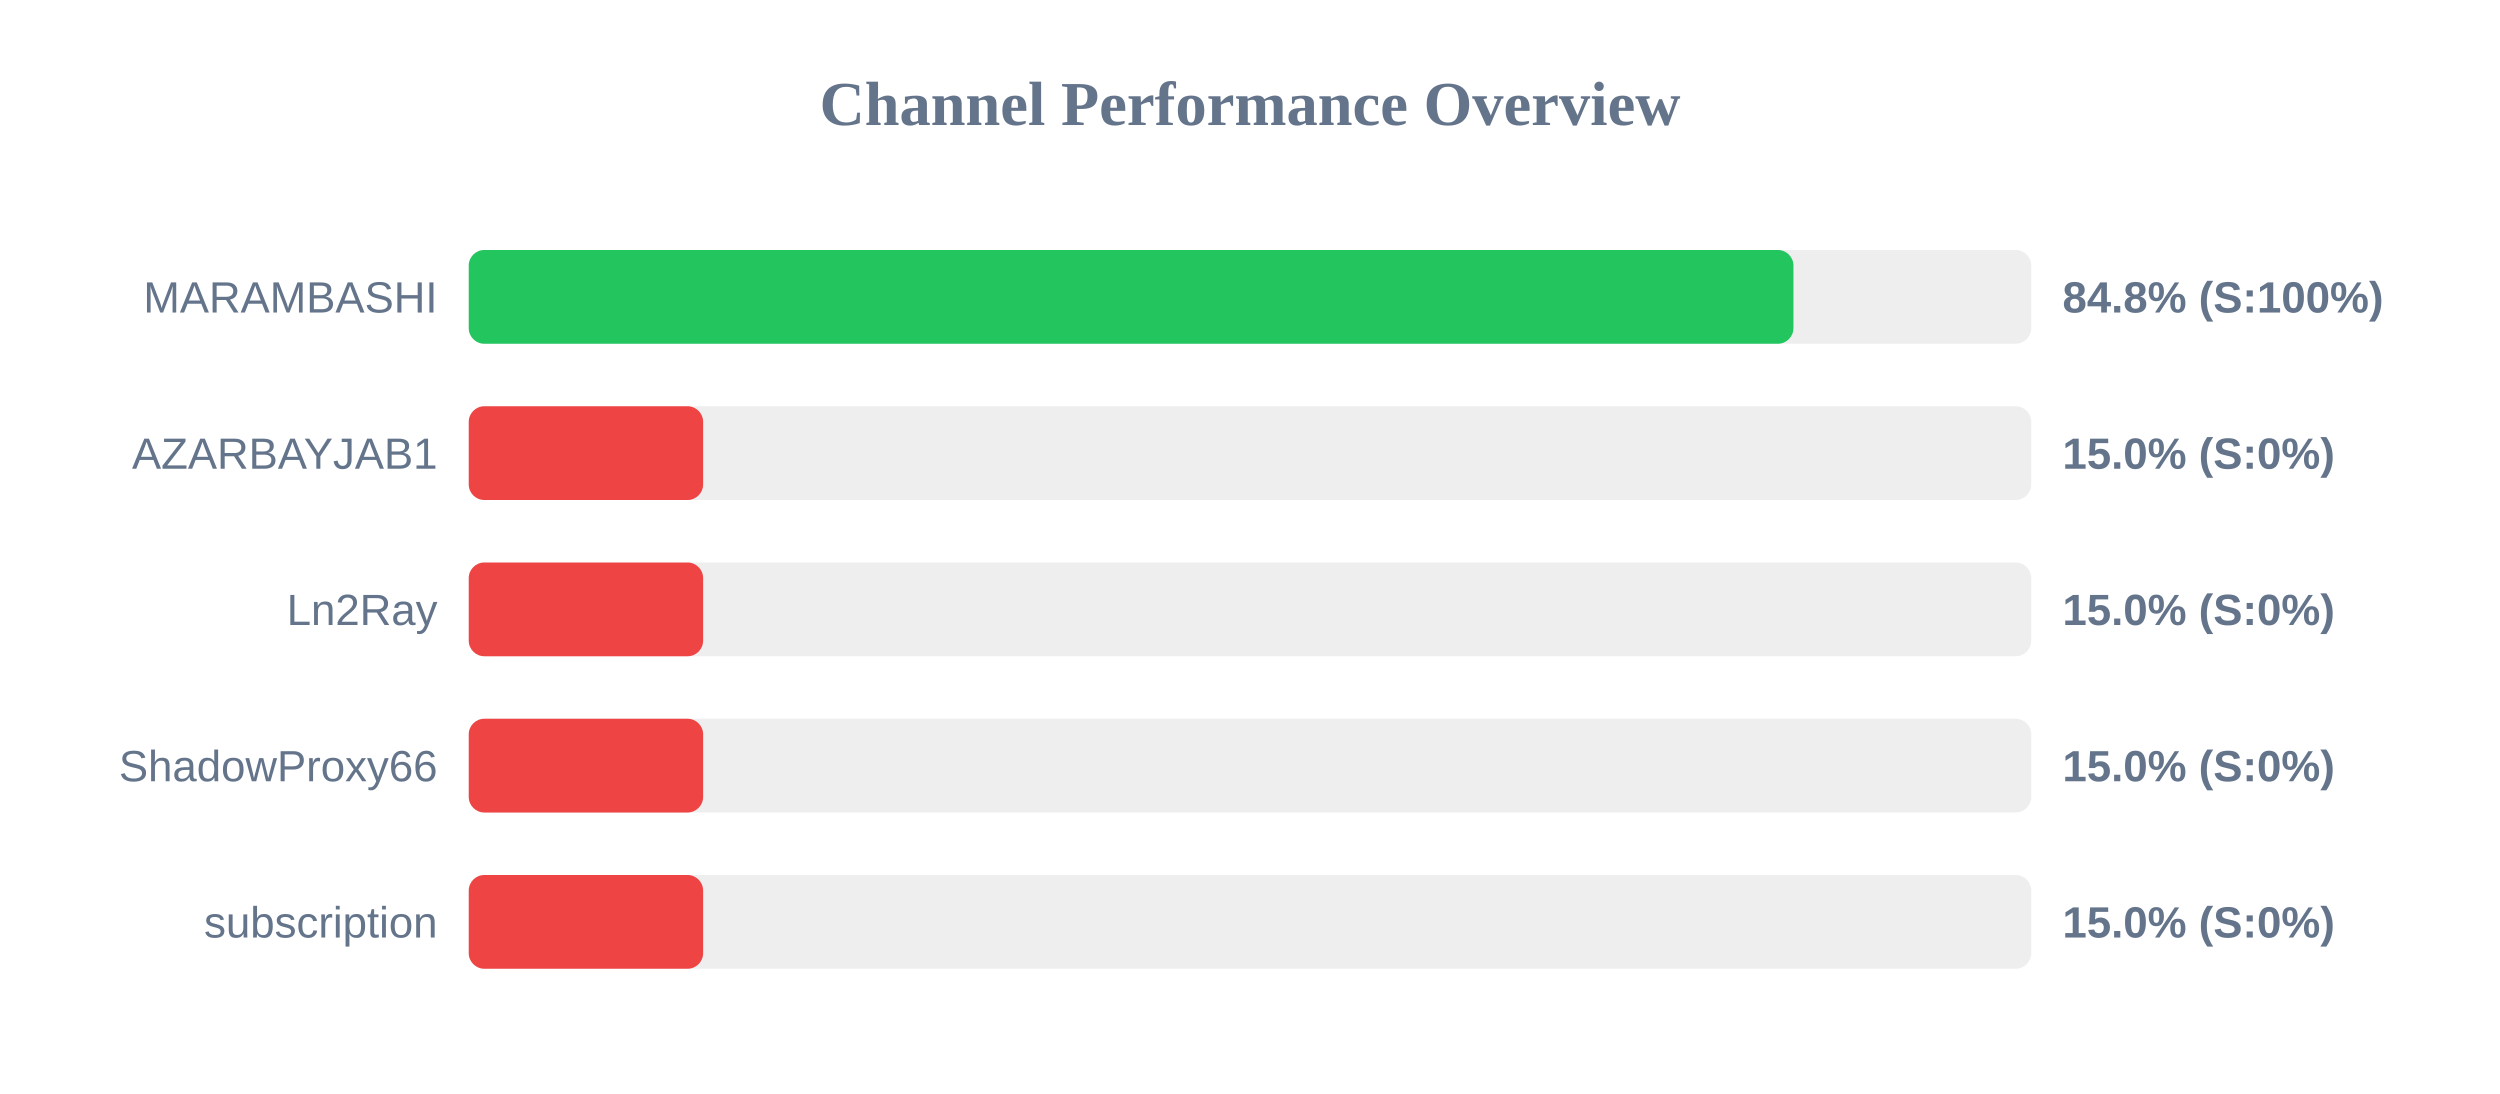
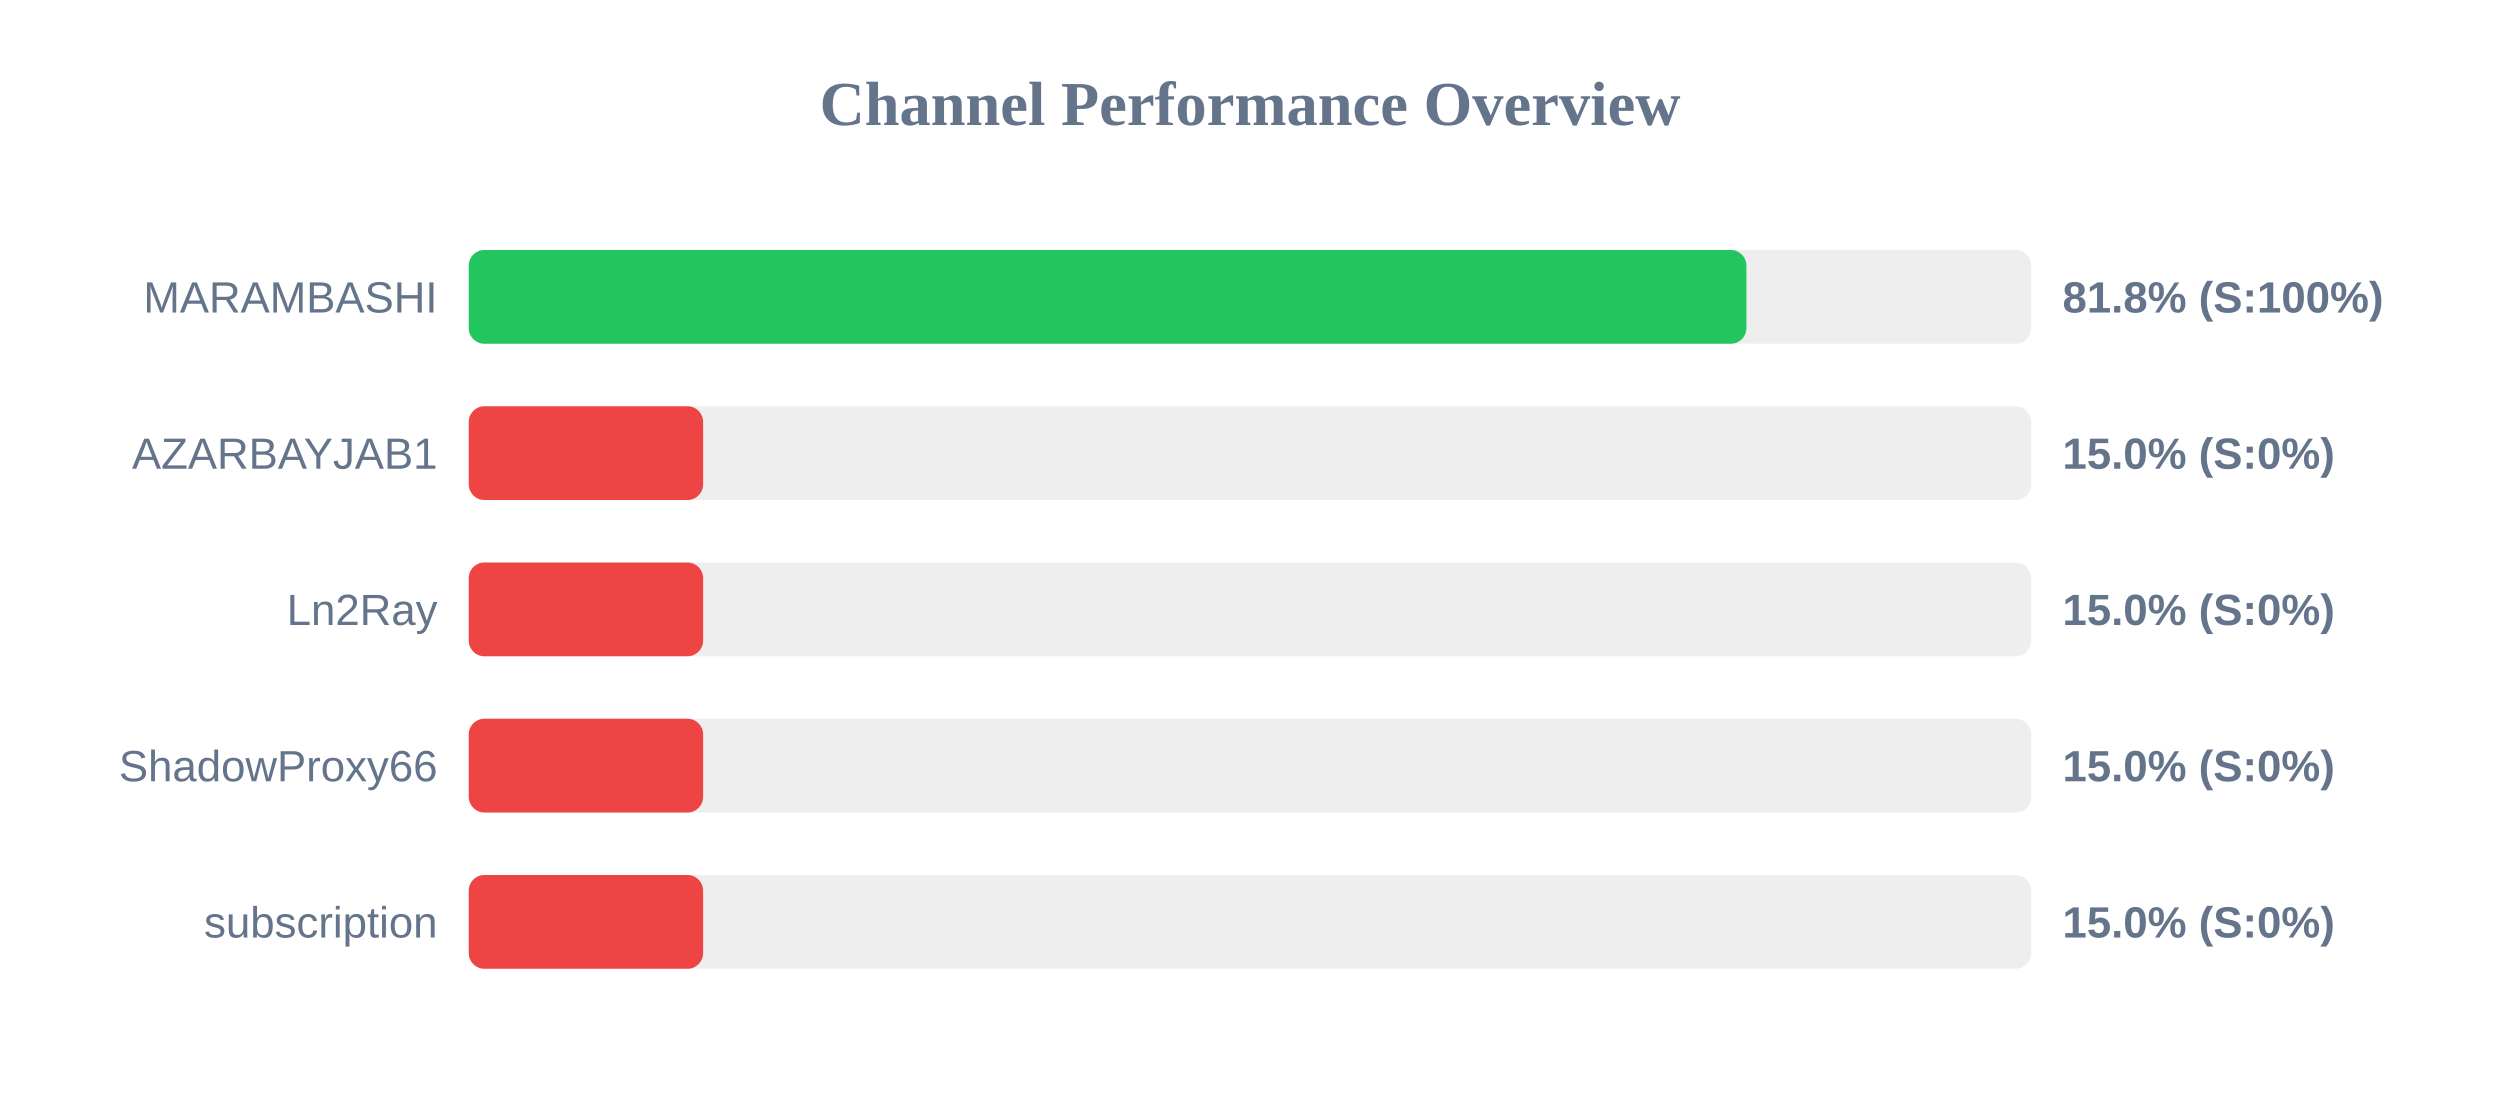
<svg xmlns="http://www.w3.org/2000/svg" width="800" height="350" version="1.1">
  <style>
        .row { font: 14px Arial; fill: #64748b; }
        .score { font: bold 14px Arial; fill: #64748b; }
    </style>
  <text x="400" y="40" text-anchor="middle" font-size="20px" font-weight="bold" fill="#64748b">Channel Performance Overview</text>
  <rect x="150" y="80" width="500" height="30" fill="#eee" rx="5" />
-   <rect x="150" y="80" width="423.9" height="30" fill="#22c55e" rx="5" />
+   <rect x="150" y="80" width="408.85" height="30" fill="#22c55e" rx="5" />
  <text x="140" y="100" text-anchor="end" class="row">MARAMBASHI</text>
-   <text x="660" y="100" text-anchor="start" class="score">84.8% (S:100%)</text>
+   <text x="660" y="100" text-anchor="start" class="score">81.8% (S:100%)</text>
  <rect x="150" y="130" width="500" height="30" fill="#eee" rx="5" />
  <rect x="150" y="130" width="75.0" height="30" fill="#ef4444" rx="5" />
  <text x="140" y="150" text-anchor="end" class="row">AZARBAYJAB1</text>
  <text x="660" y="150" text-anchor="start" class="score">15.0% (S:0%)</text>
  <rect x="150" y="180" width="500" height="30" fill="#eee" rx="5" />
  <rect x="150" y="180" width="75.0" height="30" fill="#ef4444" rx="5" />
  <text x="140" y="200" text-anchor="end" class="row">Ln2Ray</text>
  <text x="660" y="200" text-anchor="start" class="score">15.0% (S:0%)</text>
  <rect x="150" y="230" width="500" height="30" fill="#eee" rx="5" />
  <rect x="150" y="230" width="75.0" height="30" fill="#ef4444" rx="5" />
  <text x="140" y="250" text-anchor="end" class="row">ShadowProxy66</text>
  <text x="660" y="250" text-anchor="start" class="score">15.0% (S:0%)</text>
  <rect x="150" y="280" width="500" height="30" fill="#eee" rx="5" />
  <rect x="150" y="280" width="75.0" height="30" fill="#ef4444" rx="5" />
  <text x="140" y="300" text-anchor="end" class="row">subscription</text>
  <text x="660" y="300" text-anchor="start" class="score">15.0% (S:0%)</text>
</svg>
